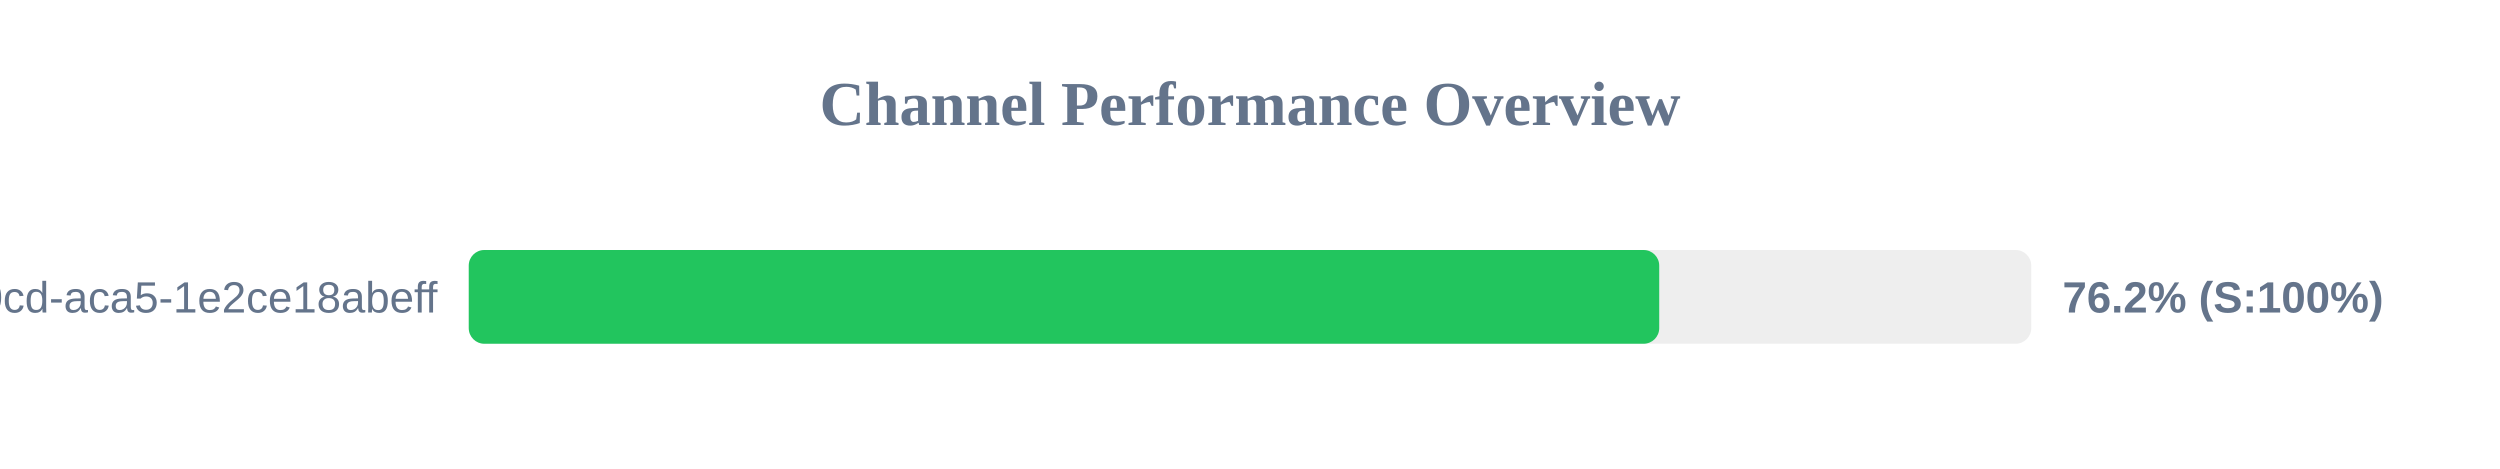
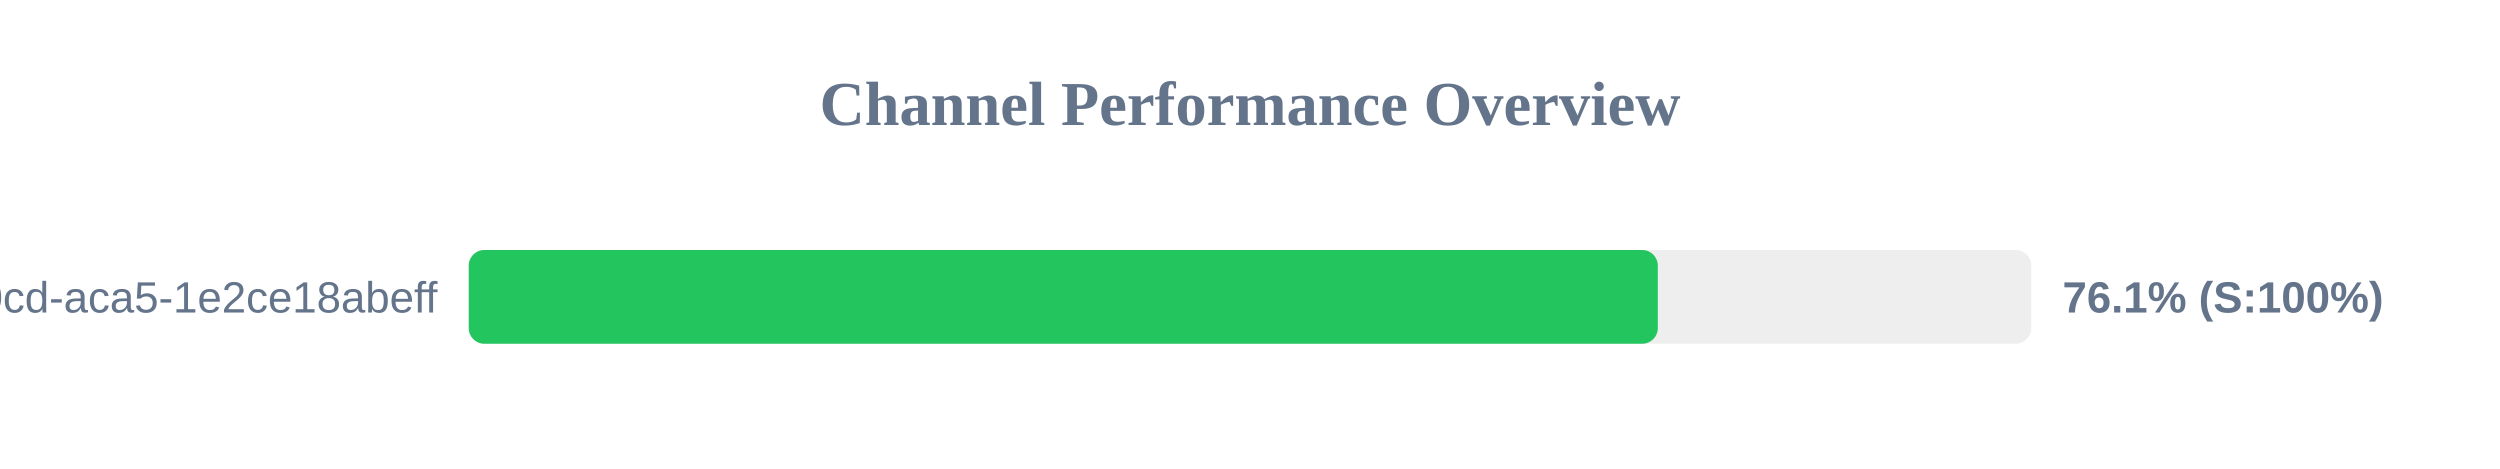
<svg xmlns="http://www.w3.org/2000/svg" width="800" height="150" version="1.1">
  <style>
        .row { font: 14px Arial; fill: #64748b; }
        .score { font: bold 14px Arial; fill: #64748b; }
    </style>
  <text x="400" y="40" text-anchor="middle" font-size="20px" font-weight="bold" fill="#64748b">Channel Performance Overview</text>
  <rect x="150" y="80" width="500" height="30" fill="#eee" rx="5" />
-   <rect x="150" y="80" width="380.95" height="30" fill="#22c55e" rx="5" />
+   <rect x="150" y="80" width="380.5" height="30" fill="#22c55e" rx="5" />
  <text x="140" y="100" text-anchor="end" class="row">?uuid=ebbeef45-0fd8-40cd-aca5-1e2ce18abeff</text>
-   <text x="660" y="100" text-anchor="start" class="score">76.2% (S:100%)</text>
+   <text x="660" y="100" text-anchor="start" class="score">76.1% (S:100%)</text>
</svg>
